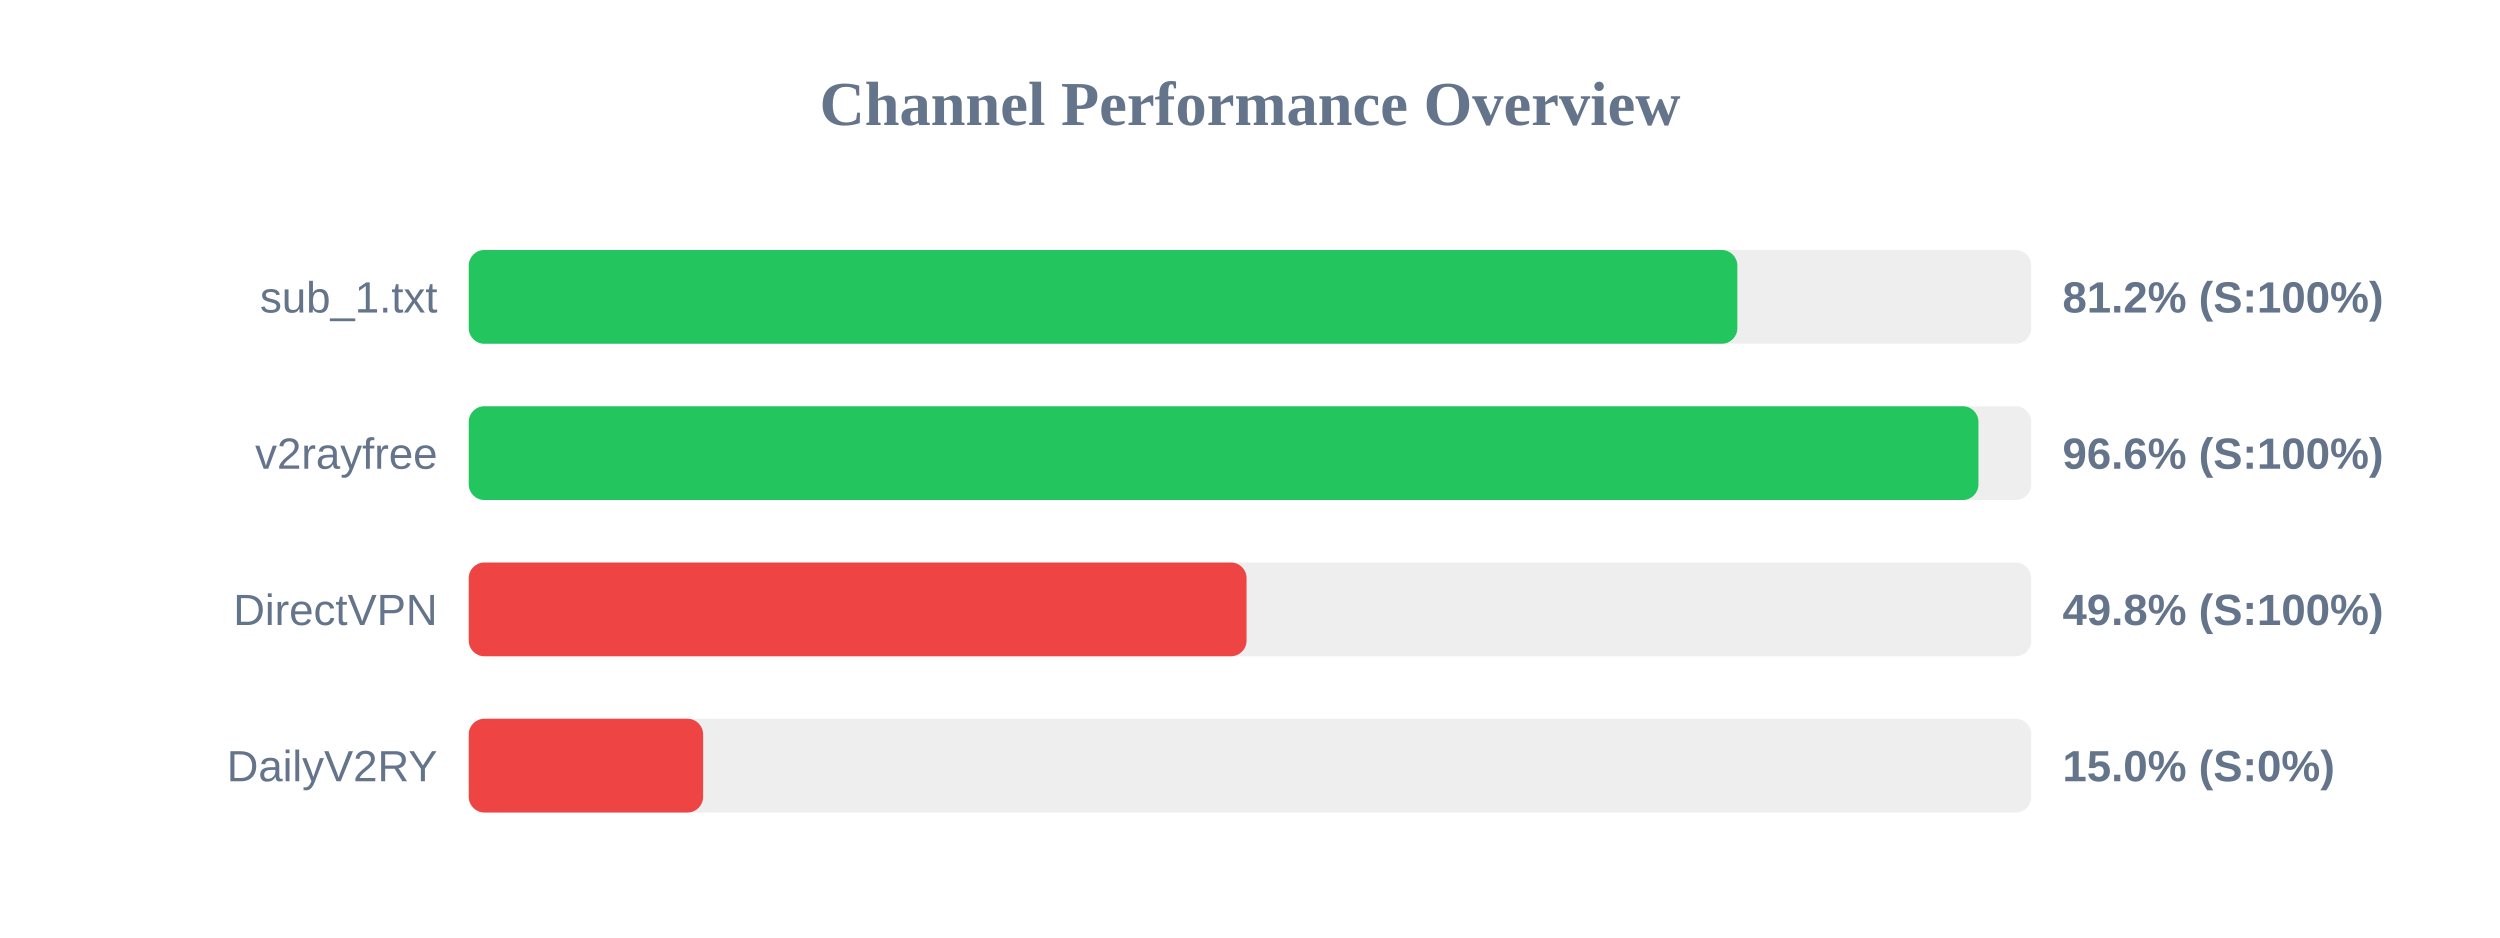
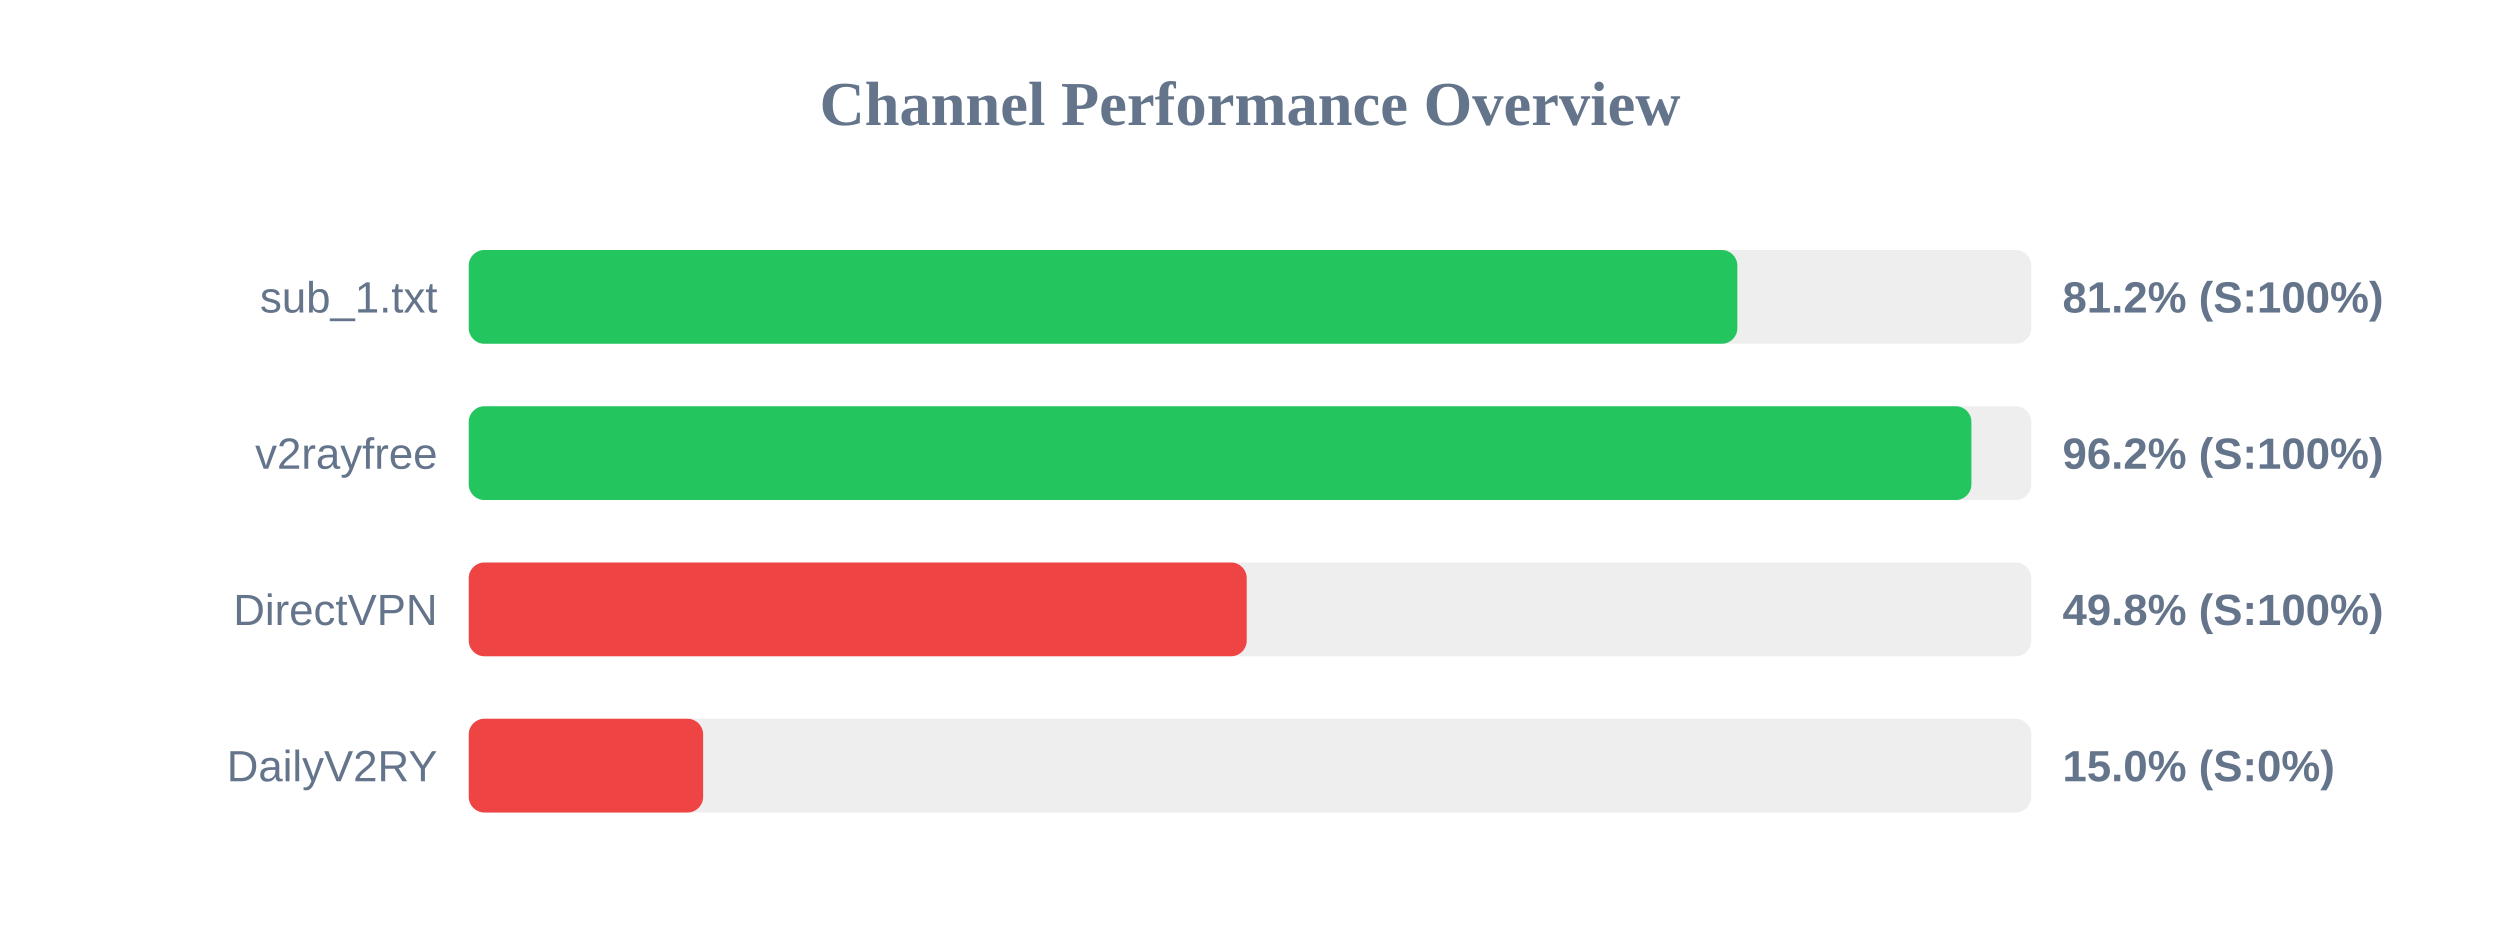
<svg xmlns="http://www.w3.org/2000/svg" width="800" height="300" version="1.1">
  <style>
        .row { font: 14px Arial; fill: #64748b; }
        .score { font: bold 14px Arial; fill: #64748b; }
    </style>
  <text x="400" y="40" text-anchor="middle" font-size="20px" font-weight="bold" fill="#64748b">Channel Performance Overview</text>
  <rect x="150" y="80" width="500" height="30" fill="#eee" rx="5" />
  <rect x="150" y="80" width="405.95" height="30" fill="#22c55e" rx="5" />
  <text x="140" y="100" text-anchor="end" class="row">sub_1.txt</text>
  <text x="660" y="100" text-anchor="start" class="score">81.2% (S:100%)</text>
  <rect x="150" y="130" width="500" height="30" fill="#eee" rx="5" />
-   <rect x="150" y="130" width="483.1" height="30" fill="#22c55e" rx="5" />
+   <rect x="150" y="130" width="480.85" height="30" fill="#22c55e" rx="5" />
  <text x="140" y="150" text-anchor="end" class="row">v2rayfree</text>
-   <text x="660" y="150" text-anchor="start" class="score">96.6% (S:100%)</text>
+   <text x="660" y="150" text-anchor="start" class="score">96.2% (S:100%)</text>
  <rect x="150" y="180" width="500" height="30" fill="#eee" rx="5" />
-   <rect x="150" y="180" width="248.9" height="30" fill="#ef4444" rx="5" />
+   <rect x="150" y="180" width="248.95" height="30" fill="#ef4444" rx="5" />
  <text x="140" y="200" text-anchor="end" class="row">DirectVPN</text>
  <text x="660" y="200" text-anchor="start" class="score">49.8% (S:100%)</text>
  <rect x="150" y="230" width="500" height="30" fill="#eee" rx="5" />
  <rect x="150" y="230" width="75.0" height="30" fill="#ef4444" rx="5" />
  <text x="140" y="250" text-anchor="end" class="row">DailyV2RY</text>
  <text x="660" y="250" text-anchor="start" class="score">15.0% (S:0%)</text>
</svg>
